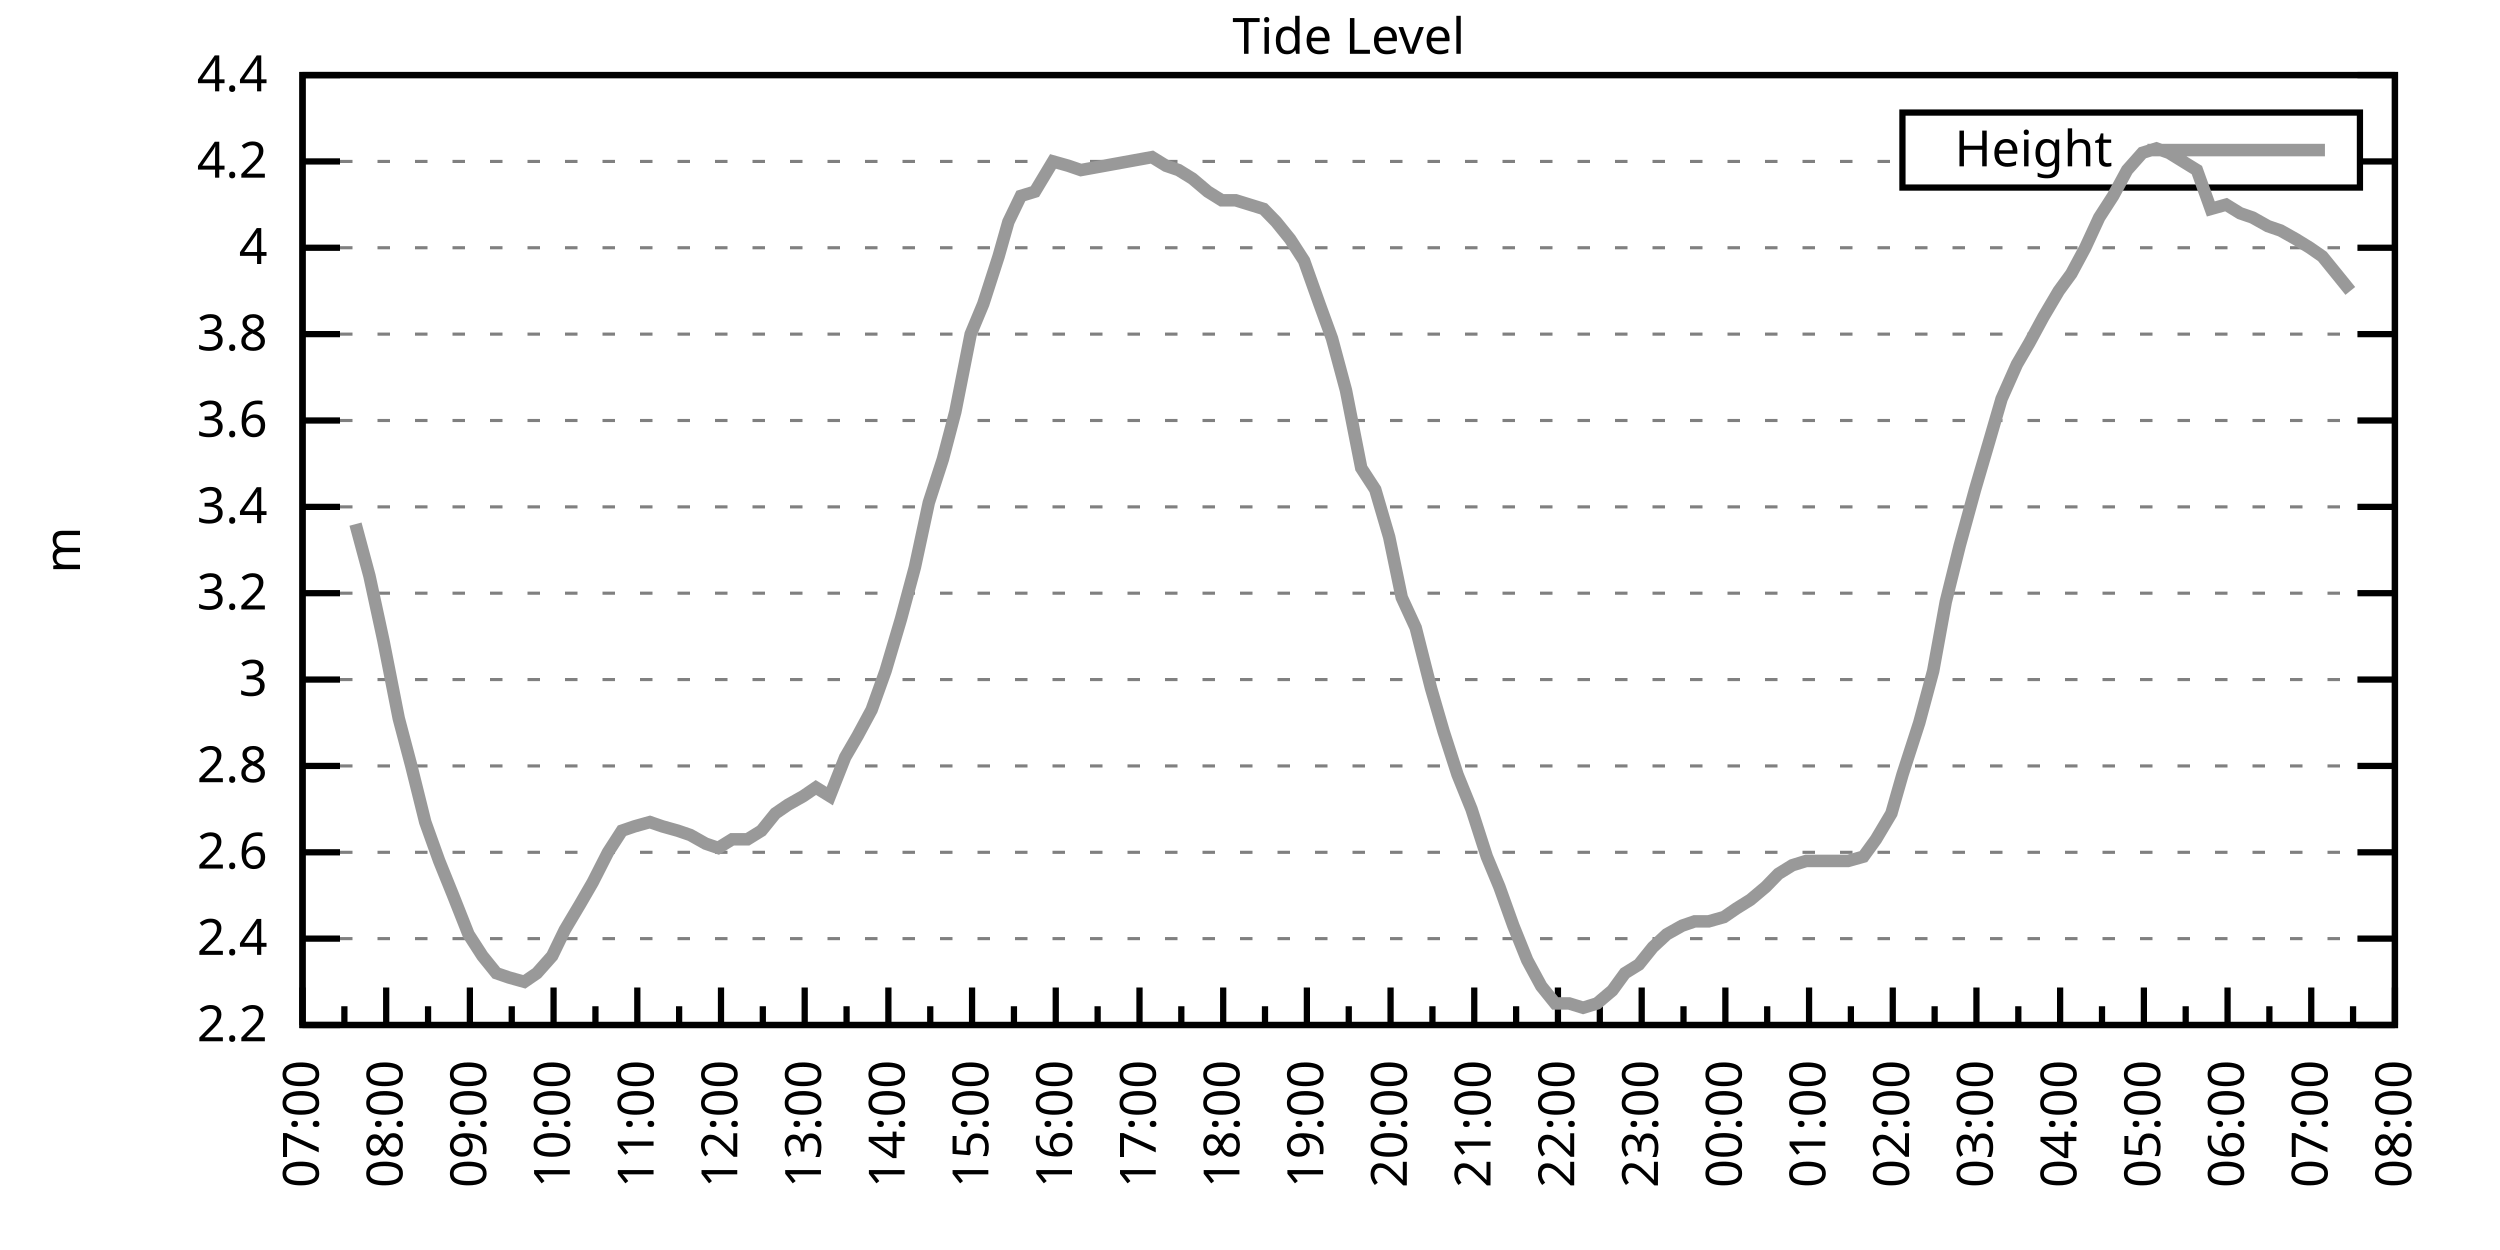
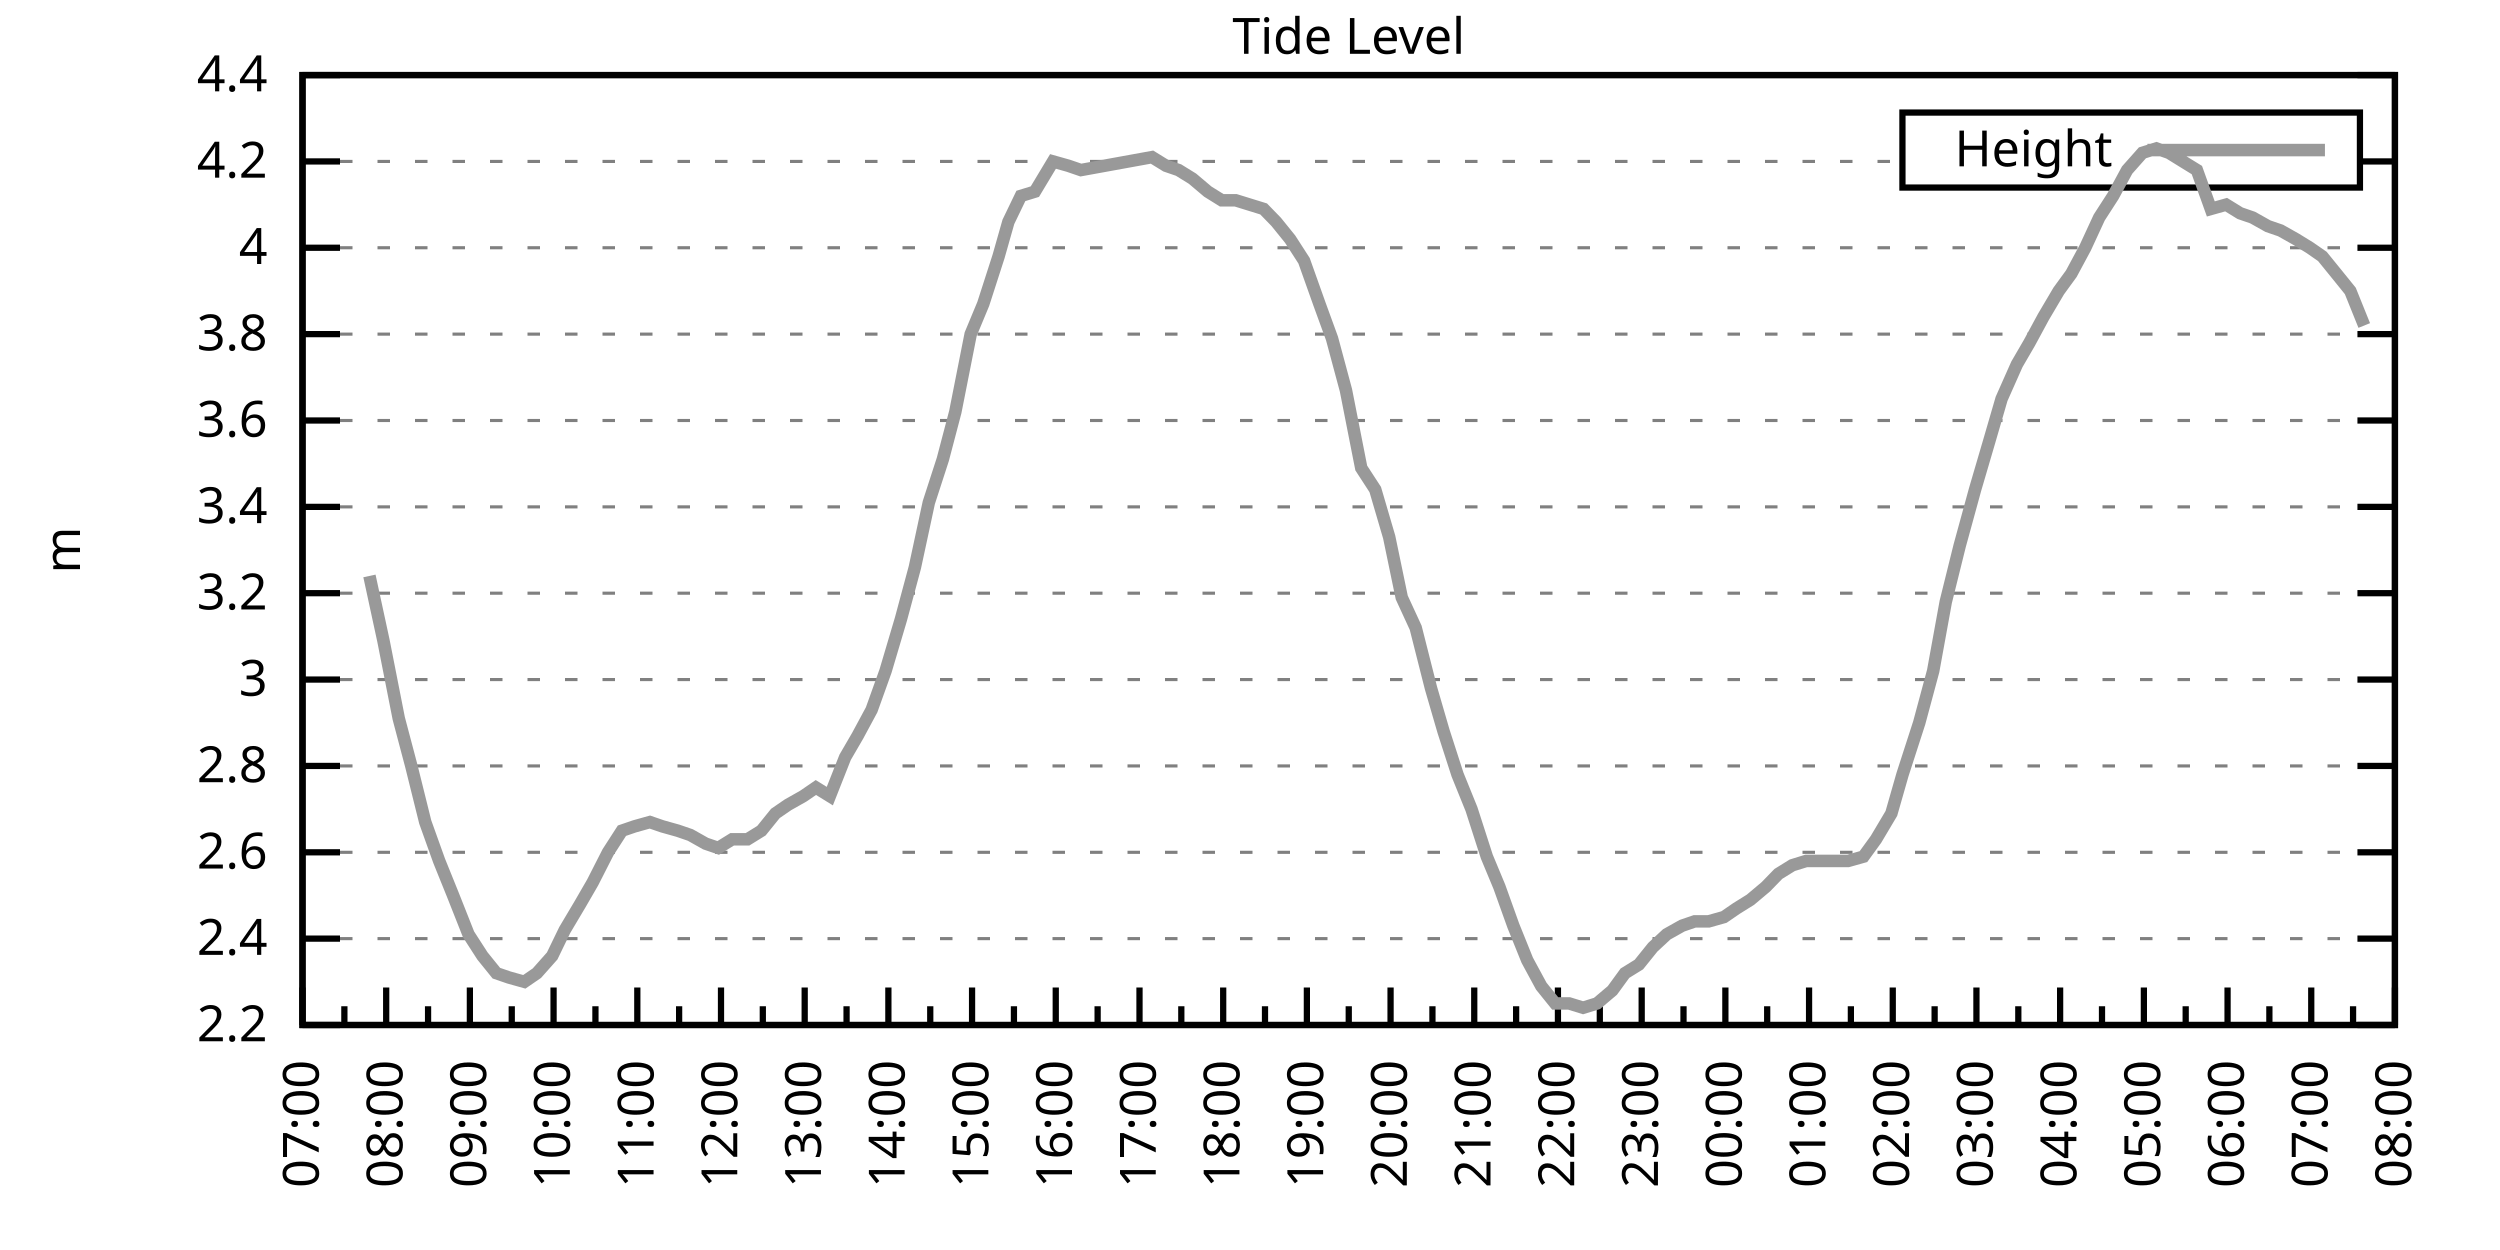
<svg xmlns="http://www.w3.org/2000/svg" xmlns:xlink="http://www.w3.org/1999/xlink" width="400" height="200" viewBox="0 0 400 200">
  <g id="gnuplot_canvas">
    <rect x="0" y="0" width="400" height="200" fill="none" />
    <defs>
      <circle id="gpDot" r="0.5" stroke-width="0.5" stroke="currentColor" />
      <path id="gpPt0" stroke-width="0.333" stroke="currentColor" d="M-1,0 h2 M0,-1 v2" />
      <path id="gpPt1" stroke-width="0.333" stroke="currentColor" d="M-1,-1 L1,1 M1,-1 L-1,1" />
      <path id="gpPt2" stroke-width="0.333" stroke="currentColor" d="M-1,0 L1,0 M0,-1 L0,1 M-1,-1 L1,1 M-1,1 L1,-1" />
      <rect id="gpPt3" stroke-width="0.333" stroke="currentColor" x="-1" y="-1" width="2" height="2" />
      <rect id="gpPt4" stroke-width="0.333" stroke="currentColor" fill="currentColor" x="-1" y="-1" width="2" height="2" />
      <circle id="gpPt5" stroke-width="0.333" stroke="currentColor" cx="0" cy="0" r="1" />
      <use xlink:href="#gpPt5" id="gpPt6" fill="currentColor" stroke="none" />
      <path id="gpPt7" stroke-width="0.333" stroke="currentColor" d="M0,-1.33 L-1.33,0.67 L1.33,0.67 z" />
      <use xlink:href="#gpPt7" id="gpPt8" fill="currentColor" stroke="none" />
      <use xlink:href="#gpPt7" id="gpPt9" stroke="currentColor" transform="rotate(180)" />
      <use xlink:href="#gpPt9" id="gpPt10" fill="currentColor" stroke="none" />
      <use xlink:href="#gpPt3" id="gpPt11" stroke="currentColor" transform="rotate(45)" />
      <use xlink:href="#gpPt11" id="gpPt12" fill="currentColor" stroke="none" />
      <path id="gpPt13" stroke-width="0.333" stroke="currentColor" d="M0,1.330 L1.265,0.411 L0.782,-1.067 L-0.782,-1.076 L-1.265,0.411 z" />
      <use xlink:href="#gpPt13" id="gpPt14" fill="currentColor" stroke="none" />
      <filter id="textbox" filterUnits="objectBoundingBox" x="0" y="0" height="1" width="1">
        <feFlood flood-color="white" flood-opacity="1" result="bgnd" />
        <feComposite in="SourceGraphic" in2="bgnd" operator="atop" />
      </filter>
      <filter id="greybox" filterUnits="objectBoundingBox" x="0" y="0" height="1" width="1">
        <feFlood flood-color="lightgrey" flood-opacity="1" result="grey" />
        <feComposite in="SourceGraphic" in2="grey" operator="atop" />
      </filter>
    </defs>
    <g fill="none" color="white" stroke="currentColor" stroke-width="1.00" stroke-linecap="butt" stroke-linejoin="miter">
</g>
    <g fill="none" color="black" stroke="currentColor" stroke-width="1.00" stroke-linecap="butt" stroke-linejoin="miter">
      <g stroke="none" shape-rendering="crispEdges">
        <polygon fill="rgb(255, 255, 255)" points="48.40,164.00 383.18,164.00 383.18,12.02 48.40,12.02 " />
      </g>
    </g>
    <g fill="none" color="black" stroke="currentColor" stroke-width="1.00" stroke-linecap="butt" stroke-linejoin="miter">
</g>
    <g fill="none" color="black" stroke="black" stroke-width="0.50" stroke-linecap="butt" stroke-linejoin="miter">
</g>
    <g fill="none" color="gray" stroke="currentColor" stroke-width="0.50" stroke-linecap="butt" stroke-linejoin="miter">
      <path stroke="gray" stroke-dasharray="2,4" class="gridline" d="M48.40,164.00 L383.19,164.00  " />
    </g>
    <g fill="none" color="gray" stroke="gray" stroke-width="1.00" stroke-linecap="butt" stroke-linejoin="miter">
</g>
    <g fill="none" color="black" stroke="currentColor" stroke-width="1.00" stroke-linecap="butt" stroke-linejoin="miter">
      <path stroke="black" d="M48.40,164.00 L54.40,164.00 M383.19,164.00 L377.19,164.00  " />
      <g transform="translate(42.80,166.60)" stroke="none" fill="black" font-family="Sans" font-size="8.00" text-anchor="end">
        <text>
          <tspan font-family="Sans"> 2.2</tspan>
        </text>
      </g>
    </g>
    <g fill="none" color="black" stroke="currentColor" stroke-width="1.00" stroke-linecap="butt" stroke-linejoin="miter">
</g>
    <g fill="none" color="black" stroke="black" stroke-width="0.50" stroke-linecap="butt" stroke-linejoin="miter">
</g>
    <g fill="none" color="gray" stroke="currentColor" stroke-width="0.50" stroke-linecap="butt" stroke-linejoin="miter">
      <path stroke="gray" stroke-dasharray="2,4" class="gridline" d="M48.40,150.18 L383.19,150.18  " />
    </g>
    <g fill="none" color="gray" stroke="gray" stroke-width="1.00" stroke-linecap="butt" stroke-linejoin="miter">
</g>
    <g fill="none" color="black" stroke="currentColor" stroke-width="1.00" stroke-linecap="butt" stroke-linejoin="miter">
      <path stroke="black" d="M48.40,150.18 L54.40,150.18 M383.19,150.18 L377.19,150.18  " />
      <g transform="translate(42.80,152.78)" stroke="none" fill="black" font-family="Sans" font-size="8.00" text-anchor="end">
        <text>
          <tspan font-family="Sans"> 2.4</tspan>
        </text>
      </g>
    </g>
    <g fill="none" color="black" stroke="currentColor" stroke-width="1.00" stroke-linecap="butt" stroke-linejoin="miter">
</g>
    <g fill="none" color="black" stroke="black" stroke-width="0.50" stroke-linecap="butt" stroke-linejoin="miter">
</g>
    <g fill="none" color="gray" stroke="currentColor" stroke-width="0.50" stroke-linecap="butt" stroke-linejoin="miter">
      <path stroke="gray" stroke-dasharray="2,4" class="gridline" d="M48.40,136.37 L383.19,136.37  " />
    </g>
    <g fill="none" color="gray" stroke="gray" stroke-width="1.00" stroke-linecap="butt" stroke-linejoin="miter">
</g>
    <g fill="none" color="black" stroke="currentColor" stroke-width="1.00" stroke-linecap="butt" stroke-linejoin="miter">
      <path stroke="black" d="M48.40,136.37 L54.40,136.37 M383.19,136.37 L377.19,136.37  " />
      <g transform="translate(42.80,138.97)" stroke="none" fill="black" font-family="Sans" font-size="8.00" text-anchor="end">
        <text>
          <tspan font-family="Sans"> 2.6</tspan>
        </text>
      </g>
    </g>
    <g fill="none" color="black" stroke="currentColor" stroke-width="1.00" stroke-linecap="butt" stroke-linejoin="miter">
</g>
    <g fill="none" color="black" stroke="black" stroke-width="0.50" stroke-linecap="butt" stroke-linejoin="miter">
</g>
    <g fill="none" color="gray" stroke="currentColor" stroke-width="0.50" stroke-linecap="butt" stroke-linejoin="miter">
      <path stroke="gray" stroke-dasharray="2,4" class="gridline" d="M48.40,122.55 L383.19,122.55  " />
    </g>
    <g fill="none" color="gray" stroke="gray" stroke-width="1.00" stroke-linecap="butt" stroke-linejoin="miter">
</g>
    <g fill="none" color="black" stroke="currentColor" stroke-width="1.00" stroke-linecap="butt" stroke-linejoin="miter">
      <path stroke="black" d="M48.40,122.55 L54.40,122.55 M383.19,122.55 L377.19,122.55  " />
      <g transform="translate(42.80,125.15)" stroke="none" fill="black" font-family="Sans" font-size="8.00" text-anchor="end">
        <text>
          <tspan font-family="Sans"> 2.8</tspan>
        </text>
      </g>
    </g>
    <g fill="none" color="black" stroke="currentColor" stroke-width="1.00" stroke-linecap="butt" stroke-linejoin="miter">
</g>
    <g fill="none" color="black" stroke="black" stroke-width="0.50" stroke-linecap="butt" stroke-linejoin="miter">
</g>
    <g fill="none" color="gray" stroke="currentColor" stroke-width="0.50" stroke-linecap="butt" stroke-linejoin="miter">
      <path stroke="gray" stroke-dasharray="2,4" class="gridline" d="M48.40,108.73 L383.19,108.73  " />
    </g>
    <g fill="none" color="gray" stroke="gray" stroke-width="1.00" stroke-linecap="butt" stroke-linejoin="miter">
</g>
    <g fill="none" color="black" stroke="currentColor" stroke-width="1.00" stroke-linecap="butt" stroke-linejoin="miter">
      <path stroke="black" d="M48.40,108.73 L54.40,108.73 M383.19,108.73 L377.19,108.73  " />
      <g transform="translate(42.80,111.33)" stroke="none" fill="black" font-family="Sans" font-size="8.00" text-anchor="end">
        <text>
          <tspan font-family="Sans"> 3</tspan>
        </text>
      </g>
    </g>
    <g fill="none" color="black" stroke="currentColor" stroke-width="1.00" stroke-linecap="butt" stroke-linejoin="miter">
</g>
    <g fill="none" color="black" stroke="black" stroke-width="0.50" stroke-linecap="butt" stroke-linejoin="miter">
</g>
    <g fill="none" color="gray" stroke="currentColor" stroke-width="0.50" stroke-linecap="butt" stroke-linejoin="miter">
      <path stroke="gray" stroke-dasharray="2,4" class="gridline" d="M48.40,94.91 L383.19,94.91  " />
    </g>
    <g fill="none" color="gray" stroke="gray" stroke-width="1.00" stroke-linecap="butt" stroke-linejoin="miter">
</g>
    <g fill="none" color="black" stroke="currentColor" stroke-width="1.00" stroke-linecap="butt" stroke-linejoin="miter">
      <path stroke="black" d="M48.40,94.91 L54.40,94.91 M383.19,94.91 L377.19,94.91  " />
      <g transform="translate(42.80,97.51)" stroke="none" fill="black" font-family="Sans" font-size="8.00" text-anchor="end">
        <text>
          <tspan font-family="Sans"> 3.2</tspan>
        </text>
      </g>
    </g>
    <g fill="none" color="black" stroke="currentColor" stroke-width="1.00" stroke-linecap="butt" stroke-linejoin="miter">
</g>
    <g fill="none" color="black" stroke="black" stroke-width="0.50" stroke-linecap="butt" stroke-linejoin="miter">
</g>
    <g fill="none" color="gray" stroke="currentColor" stroke-width="0.50" stroke-linecap="butt" stroke-linejoin="miter">
      <path stroke="gray" stroke-dasharray="2,4" class="gridline" d="M48.40,81.10 L383.19,81.10  " />
    </g>
    <g fill="none" color="gray" stroke="gray" stroke-width="1.00" stroke-linecap="butt" stroke-linejoin="miter">
</g>
    <g fill="none" color="black" stroke="currentColor" stroke-width="1.00" stroke-linecap="butt" stroke-linejoin="miter">
      <path stroke="black" d="M48.40,81.10 L54.40,81.10 M383.19,81.10 L377.19,81.10  " />
      <g transform="translate(42.80,83.70)" stroke="none" fill="black" font-family="Sans" font-size="8.00" text-anchor="end">
        <text>
          <tspan font-family="Sans"> 3.4</tspan>
        </text>
      </g>
    </g>
    <g fill="none" color="black" stroke="currentColor" stroke-width="1.00" stroke-linecap="butt" stroke-linejoin="miter">
</g>
    <g fill="none" color="black" stroke="black" stroke-width="0.50" stroke-linecap="butt" stroke-linejoin="miter">
</g>
    <g fill="none" color="gray" stroke="currentColor" stroke-width="0.50" stroke-linecap="butt" stroke-linejoin="miter">
      <path stroke="gray" stroke-dasharray="2,4" class="gridline" d="M48.40,67.28 L383.19,67.28  " />
    </g>
    <g fill="none" color="gray" stroke="gray" stroke-width="1.00" stroke-linecap="butt" stroke-linejoin="miter">
</g>
    <g fill="none" color="black" stroke="currentColor" stroke-width="1.00" stroke-linecap="butt" stroke-linejoin="miter">
      <path stroke="black" d="M48.40,67.28 L54.40,67.28 M383.19,67.28 L377.19,67.28  " />
      <g transform="translate(42.80,69.88)" stroke="none" fill="black" font-family="Sans" font-size="8.00" text-anchor="end">
        <text>
          <tspan font-family="Sans"> 3.6</tspan>
        </text>
      </g>
    </g>
    <g fill="none" color="black" stroke="currentColor" stroke-width="1.00" stroke-linecap="butt" stroke-linejoin="miter">
</g>
    <g fill="none" color="black" stroke="black" stroke-width="0.50" stroke-linecap="butt" stroke-linejoin="miter">
</g>
    <g fill="none" color="gray" stroke="currentColor" stroke-width="0.50" stroke-linecap="butt" stroke-linejoin="miter">
      <path stroke="gray" stroke-dasharray="2,4" class="gridline" d="M48.40,53.46 L383.19,53.46  " />
    </g>
    <g fill="none" color="gray" stroke="gray" stroke-width="1.00" stroke-linecap="butt" stroke-linejoin="miter">
</g>
    <g fill="none" color="black" stroke="currentColor" stroke-width="1.00" stroke-linecap="butt" stroke-linejoin="miter">
      <path stroke="black" d="M48.40,53.46 L54.40,53.46 M383.19,53.46 L377.19,53.46  " />
      <g transform="translate(42.80,56.06)" stroke="none" fill="black" font-family="Sans" font-size="8.00" text-anchor="end">
        <text>
          <tspan font-family="Sans"> 3.8</tspan>
        </text>
      </g>
    </g>
    <g fill="none" color="black" stroke="currentColor" stroke-width="1.00" stroke-linecap="butt" stroke-linejoin="miter">
</g>
    <g fill="none" color="black" stroke="black" stroke-width="0.50" stroke-linecap="butt" stroke-linejoin="miter">
</g>
    <g fill="none" color="gray" stroke="currentColor" stroke-width="0.50" stroke-linecap="butt" stroke-linejoin="miter">
      <path stroke="gray" stroke-dasharray="2,4" class="gridline" d="M48.40,39.64 L383.19,39.64  " />
    </g>
    <g fill="none" color="gray" stroke="gray" stroke-width="1.00" stroke-linecap="butt" stroke-linejoin="miter">
</g>
    <g fill="none" color="black" stroke="currentColor" stroke-width="1.00" stroke-linecap="butt" stroke-linejoin="miter">
      <path stroke="black" d="M48.40,39.64 L54.40,39.64 M383.19,39.64 L377.19,39.64  " />
      <g transform="translate(42.80,42.24)" stroke="none" fill="black" font-family="Sans" font-size="8.00" text-anchor="end">
        <text>
          <tspan font-family="Sans"> 4</tspan>
        </text>
      </g>
    </g>
    <g fill="none" color="black" stroke="currentColor" stroke-width="1.00" stroke-linecap="butt" stroke-linejoin="miter">
</g>
    <g fill="none" color="black" stroke="black" stroke-width="0.50" stroke-linecap="butt" stroke-linejoin="miter">
</g>
    <g fill="none" color="gray" stroke="currentColor" stroke-width="0.50" stroke-linecap="butt" stroke-linejoin="miter">
      <path stroke="gray" stroke-dasharray="2,4" class="gridline" d="M48.40,25.83 L304.39,25.83 M377.59,25.83 L383.19,25.83  " />
    </g>
    <g fill="none" color="gray" stroke="gray" stroke-width="1.00" stroke-linecap="butt" stroke-linejoin="miter">
</g>
    <g fill="none" color="black" stroke="currentColor" stroke-width="1.00" stroke-linecap="butt" stroke-linejoin="miter">
      <path stroke="black" d="M48.40,25.83 L54.40,25.83 M383.19,25.83 L377.19,25.83  " />
      <g transform="translate(42.80,28.43)" stroke="none" fill="black" font-family="Sans" font-size="8.00" text-anchor="end">
        <text>
          <tspan font-family="Sans"> 4.2</tspan>
        </text>
      </g>
    </g>
    <g fill="none" color="black" stroke="currentColor" stroke-width="1.00" stroke-linecap="butt" stroke-linejoin="miter">
</g>
    <g fill="none" color="black" stroke="black" stroke-width="0.50" stroke-linecap="butt" stroke-linejoin="miter">
</g>
    <g fill="none" color="gray" stroke="currentColor" stroke-width="0.50" stroke-linecap="butt" stroke-linejoin="miter">
      <path stroke="gray" stroke-dasharray="2,4" class="gridline" d="M48.40,12.01 L383.19,12.01  " />
    </g>
    <g fill="none" color="gray" stroke="gray" stroke-width="1.00" stroke-linecap="butt" stroke-linejoin="miter">
</g>
    <g fill="none" color="black" stroke="currentColor" stroke-width="1.00" stroke-linecap="butt" stroke-linejoin="miter">
      <path stroke="black" d="M48.40,12.01 L54.40,12.01 M383.19,12.01 L377.19,12.01  " />
      <g transform="translate(42.80,14.61)" stroke="none" fill="black" font-family="Sans" font-size="8.00" text-anchor="end">
        <text>
          <tspan font-family="Sans"> 4.4</tspan>
        </text>
      </g>
    </g>
    <g fill="none" color="black" stroke="currentColor" stroke-width="1.00" stroke-linecap="butt" stroke-linejoin="miter">
      <path stroke="black" d="M48.40,164.00 L48.40,158.00  " />
      <g transform="translate(51.00,169.60) rotate(270)" stroke="none" fill="black" font-family="Sans" font-size="8.00" text-anchor="end">
        <text>
          <tspan font-family="Sans">07:00</tspan>
        </text>
      </g>
    </g>
    <g fill="none" color="black" stroke="currentColor" stroke-width="1.00" stroke-linecap="butt" stroke-linejoin="miter">
      <path stroke="black" d="M55.10,164.00 L55.10,161.00 M61.79,164.00 L61.79,158.00  " />
      <g transform="translate(64.39,169.60) rotate(270)" stroke="none" fill="black" font-family="Sans" font-size="8.00" text-anchor="end">
        <text>
          <tspan font-family="Sans">08:00</tspan>
        </text>
      </g>
    </g>
    <g fill="none" color="black" stroke="currentColor" stroke-width="1.00" stroke-linecap="butt" stroke-linejoin="miter">
      <path stroke="black" d="M68.49,164.00 L68.49,161.00 M75.18,164.00 L75.18,158.00  " />
      <g transform="translate(77.78,169.60) rotate(270)" stroke="none" fill="black" font-family="Sans" font-size="8.00" text-anchor="end">
        <text>
          <tspan font-family="Sans">09:00</tspan>
        </text>
      </g>
    </g>
    <g fill="none" color="black" stroke="currentColor" stroke-width="1.00" stroke-linecap="butt" stroke-linejoin="miter">
      <path stroke="black" d="M81.88,164.00 L81.88,161.00 M88.57,164.00 L88.57,158.00  " />
      <g transform="translate(91.17,169.60) rotate(270)" stroke="none" fill="black" font-family="Sans" font-size="8.00" text-anchor="end">
        <text>
          <tspan font-family="Sans">10:00</tspan>
        </text>
      </g>
    </g>
    <g fill="none" color="black" stroke="currentColor" stroke-width="1.00" stroke-linecap="butt" stroke-linejoin="miter">
      <path stroke="black" d="M95.27,164.00 L95.27,161.00 M101.97,164.00 L101.97,158.00  " />
      <g transform="translate(104.57,169.60) rotate(270)" stroke="none" fill="black" font-family="Sans" font-size="8.00" text-anchor="end">
        <text>
          <tspan font-family="Sans">11:00</tspan>
        </text>
      </g>
    </g>
    <g fill="none" color="black" stroke="currentColor" stroke-width="1.00" stroke-linecap="butt" stroke-linejoin="miter">
      <path stroke="black" d="M108.66,164.00 L108.66,161.00 M115.36,164.00 L115.36,158.00  " />
      <g transform="translate(117.96,169.60) rotate(270)" stroke="none" fill="black" font-family="Sans" font-size="8.00" text-anchor="end">
        <text>
          <tspan font-family="Sans">12:00</tspan>
        </text>
      </g>
    </g>
    <g fill="none" color="black" stroke="currentColor" stroke-width="1.00" stroke-linecap="butt" stroke-linejoin="miter">
      <path stroke="black" d="M122.05,164.00 L122.05,161.00 M128.75,164.00 L128.75,158.00  " />
      <g transform="translate(131.35,169.60) rotate(270)" stroke="none" fill="black" font-family="Sans" font-size="8.00" text-anchor="end">
        <text>
          <tspan font-family="Sans">13:00</tspan>
        </text>
      </g>
    </g>
    <g fill="none" color="black" stroke="currentColor" stroke-width="1.00" stroke-linecap="butt" stroke-linejoin="miter">
      <path stroke="black" d="M135.45,164.00 L135.45,161.00 M142.14,164.00 L142.14,158.00  " />
      <g transform="translate(144.74,169.60) rotate(270)" stroke="none" fill="black" font-family="Sans" font-size="8.00" text-anchor="end">
        <text>
          <tspan font-family="Sans">14:00</tspan>
        </text>
      </g>
    </g>
    <g fill="none" color="black" stroke="currentColor" stroke-width="1.00" stroke-linecap="butt" stroke-linejoin="miter">
      <path stroke="black" d="M148.84,164.00 L148.84,161.00 M155.53,164.00 L155.53,158.00  " />
      <g transform="translate(158.13,169.60) rotate(270)" stroke="none" fill="black" font-family="Sans" font-size="8.00" text-anchor="end">
        <text>
          <tspan font-family="Sans">15:00</tspan>
        </text>
      </g>
    </g>
    <g fill="none" color="black" stroke="currentColor" stroke-width="1.00" stroke-linecap="butt" stroke-linejoin="miter">
      <path stroke="black" d="M162.23,164.00 L162.23,161.00 M168.92,164.00 L168.92,158.00  " />
      <g transform="translate(171.52,169.60) rotate(270)" stroke="none" fill="black" font-family="Sans" font-size="8.00" text-anchor="end">
        <text>
          <tspan font-family="Sans">16:00</tspan>
        </text>
      </g>
    </g>
    <g fill="none" color="black" stroke="currentColor" stroke-width="1.00" stroke-linecap="butt" stroke-linejoin="miter">
      <path stroke="black" d="M175.62,164.00 L175.62,161.00 M182.32,164.00 L182.32,158.00  " />
      <g transform="translate(184.92,169.60) rotate(270)" stroke="none" fill="black" font-family="Sans" font-size="8.00" text-anchor="end">
        <text>
          <tspan font-family="Sans">17:00</tspan>
        </text>
      </g>
    </g>
    <g fill="none" color="black" stroke="currentColor" stroke-width="1.00" stroke-linecap="butt" stroke-linejoin="miter">
      <path stroke="black" d="M189.01,164.00 L189.01,161.00 M195.71,164.00 L195.71,158.00  " />
      <g transform="translate(198.31,169.60) rotate(270)" stroke="none" fill="black" font-family="Sans" font-size="8.00" text-anchor="end">
        <text>
          <tspan font-family="Sans">18:00</tspan>
        </text>
      </g>
    </g>
    <g fill="none" color="black" stroke="currentColor" stroke-width="1.00" stroke-linecap="butt" stroke-linejoin="miter">
      <path stroke="black" d="M202.40,164.00 L202.40,161.00 M209.10,164.00 L209.10,158.00  " />
      <g transform="translate(211.70,169.60) rotate(270)" stroke="none" fill="black" font-family="Sans" font-size="8.00" text-anchor="end">
        <text>
          <tspan font-family="Sans">19:00</tspan>
        </text>
      </g>
    </g>
    <g fill="none" color="black" stroke="currentColor" stroke-width="1.00" stroke-linecap="butt" stroke-linejoin="miter">
      <path stroke="black" d="M215.80,164.00 L215.80,161.00 M222.49,164.00 L222.49,158.00  " />
      <g transform="translate(225.09,169.60) rotate(270)" stroke="none" fill="black" font-family="Sans" font-size="8.00" text-anchor="end">
        <text>
          <tspan font-family="Sans">20:00</tspan>
        </text>
      </g>
    </g>
    <g fill="none" color="black" stroke="currentColor" stroke-width="1.00" stroke-linecap="butt" stroke-linejoin="miter">
      <path stroke="black" d="M229.19,164.00 L229.19,161.00 M235.88,164.00 L235.88,158.00  " />
      <g transform="translate(238.48,169.60) rotate(270)" stroke="none" fill="black" font-family="Sans" font-size="8.00" text-anchor="end">
        <text>
          <tspan font-family="Sans">21:00</tspan>
        </text>
      </g>
    </g>
    <g fill="none" color="black" stroke="currentColor" stroke-width="1.00" stroke-linecap="butt" stroke-linejoin="miter">
      <path stroke="black" d="M242.58,164.00 L242.58,161.00 M249.27,164.00 L249.27,158.00  " />
      <g transform="translate(251.87,169.60) rotate(270)" stroke="none" fill="black" font-family="Sans" font-size="8.00" text-anchor="end">
        <text>
          <tspan font-family="Sans">22:00</tspan>
        </text>
      </g>
    </g>
    <g fill="none" color="black" stroke="currentColor" stroke-width="1.00" stroke-linecap="butt" stroke-linejoin="miter">
      <path stroke="black" d="M255.97,164.00 L255.97,161.00 M262.67,164.00 L262.67,158.00  " />
      <g transform="translate(265.27,169.60) rotate(270)" stroke="none" fill="black" font-family="Sans" font-size="8.00" text-anchor="end">
        <text>
          <tspan font-family="Sans">23:00</tspan>
        </text>
      </g>
    </g>
    <g fill="none" color="black" stroke="currentColor" stroke-width="1.00" stroke-linecap="butt" stroke-linejoin="miter">
      <path stroke="black" d="M269.36,164.00 L269.36,161.00 M276.06,164.00 L276.06,158.00  " />
      <g transform="translate(278.66,169.60) rotate(270)" stroke="none" fill="black" font-family="Sans" font-size="8.00" text-anchor="end">
        <text>
          <tspan font-family="Sans">00:00</tspan>
        </text>
      </g>
    </g>
    <g fill="none" color="black" stroke="currentColor" stroke-width="1.00" stroke-linecap="butt" stroke-linejoin="miter">
      <path stroke="black" d="M282.75,164.00 L282.75,161.00 M289.45,164.00 L289.45,158.00  " />
      <g transform="translate(292.05,169.60) rotate(270)" stroke="none" fill="black" font-family="Sans" font-size="8.00" text-anchor="end">
        <text>
          <tspan font-family="Sans">01:00</tspan>
        </text>
      </g>
    </g>
    <g fill="none" color="black" stroke="currentColor" stroke-width="1.00" stroke-linecap="butt" stroke-linejoin="miter">
      <path stroke="black" d="M296.14,164.00 L296.14,161.00 M302.84,164.00 L302.84,158.00  " />
      <g transform="translate(305.44,169.60) rotate(270)" stroke="none" fill="black" font-family="Sans" font-size="8.00" text-anchor="end">
        <text>
          <tspan font-family="Sans">02:00</tspan>
        </text>
      </g>
    </g>
    <g fill="none" color="black" stroke="currentColor" stroke-width="1.00" stroke-linecap="butt" stroke-linejoin="miter">
      <path stroke="black" d="M309.54,164.00 L309.54,161.00 M316.23,164.00 L316.23,158.00  " />
      <g transform="translate(318.83,169.60) rotate(270)" stroke="none" fill="black" font-family="Sans" font-size="8.00" text-anchor="end">
        <text>
          <tspan font-family="Sans">03:00</tspan>
        </text>
      </g>
    </g>
    <g fill="none" color="black" stroke="currentColor" stroke-width="1.00" stroke-linecap="butt" stroke-linejoin="miter">
      <path stroke="black" d="M322.93,164.00 L322.93,161.00 M329.62,164.00 L329.62,158.00  " />
      <g transform="translate(332.22,169.60) rotate(270)" stroke="none" fill="black" font-family="Sans" font-size="8.00" text-anchor="end">
        <text>
          <tspan font-family="Sans">04:00</tspan>
        </text>
      </g>
    </g>
    <g fill="none" color="black" stroke="currentColor" stroke-width="1.00" stroke-linecap="butt" stroke-linejoin="miter">
      <path stroke="black" d="M336.32,164.00 L336.32,161.00 M343.02,164.00 L343.02,158.00  " />
      <g transform="translate(345.62,169.60) rotate(270)" stroke="none" fill="black" font-family="Sans" font-size="8.00" text-anchor="end">
        <text>
          <tspan font-family="Sans">05:00</tspan>
        </text>
      </g>
    </g>
    <g fill="none" color="black" stroke="currentColor" stroke-width="1.00" stroke-linecap="butt" stroke-linejoin="miter">
      <path stroke="black" d="M349.71,164.00 L349.71,161.00 M356.41,164.00 L356.41,158.00  " />
      <g transform="translate(359.01,169.60) rotate(270)" stroke="none" fill="black" font-family="Sans" font-size="8.00" text-anchor="end">
        <text>
          <tspan font-family="Sans">06:00</tspan>
        </text>
      </g>
    </g>
    <g fill="none" color="black" stroke="currentColor" stroke-width="1.00" stroke-linecap="butt" stroke-linejoin="miter">
      <path stroke="black" d="M363.10,164.00 L363.10,161.00 M369.80,164.00 L369.80,158.00  " />
      <g transform="translate(372.40,169.60) rotate(270)" stroke="none" fill="black" font-family="Sans" font-size="8.00" text-anchor="end">
        <text>
          <tspan font-family="Sans">07:00</tspan>
        </text>
      </g>
    </g>
    <g fill="none" color="black" stroke="currentColor" stroke-width="1.00" stroke-linecap="butt" stroke-linejoin="miter">
      <path stroke="black" d="M376.49,164.00 L376.49,161.00 M383.19,164.00 L383.19,158.00  " />
      <g transform="translate(385.79,169.60) rotate(270)" stroke="none" fill="black" font-family="Sans" font-size="8.00" text-anchor="end">
        <text>
          <tspan font-family="Sans">08:00</tspan>
        </text>
      </g>
    </g>
    <g fill="none" color="black" stroke="currentColor" stroke-width="1.00" stroke-linecap="butt" stroke-linejoin="miter">
</g>
    <g fill="none" color="black" stroke="currentColor" stroke-width="1.00" stroke-linecap="butt" stroke-linejoin="miter">
      <path stroke="black" d="M48.40,12.01 L48.40,164.00 L383.19,164.00 L383.19,12.01 L48.40,12.01 Z  " />
    </g>
    <g fill="none" color="black" stroke="currentColor" stroke-width="1.00" stroke-linecap="butt" stroke-linejoin="miter">
      <g transform="translate(12.80,88.01) rotate(270)" stroke="none" fill="black" font-family="Sans" font-size="8.00" text-anchor="middle">
        <text>
          <tspan font-family="Sans">m</tspan>
        </text>
      </g>
    </g>
    <g fill="none" color="black" stroke="currentColor" stroke-width="1.00" stroke-linecap="butt" stroke-linejoin="miter">
</g>
    <g fill="none" color="black" stroke="currentColor" stroke-width="1.00" stroke-linecap="butt" stroke-linejoin="miter">
      <path stroke="black" d="M304.39,30.01 L304.39,18.01 L377.59,18.01 L377.59,30.01 L304.39,30.01 Z  " />
    </g>
    <g id="Tide_level_plot_1">
      <g fill="none" color="white" stroke="black" stroke-width="2.00" stroke-linecap="butt" stroke-linejoin="miter">
</g>
      <g fill="none" color="black" stroke="currentColor" stroke-width="2.00" stroke-linecap="butt" stroke-linejoin="miter">
        <g transform="translate(337.99,26.61)" stroke="none" fill="black" font-family="Sans" font-size="8.00" text-anchor="end">
          <text>
            <tspan font-family="Sans">Height</tspan>
          </text>
        </g>
      </g>
      <g fill="none" color="black" stroke="currentColor" stroke-width="2.00" stroke-linecap="butt" stroke-linejoin="miter">
-         <path stroke="rgb(153, 153, 153)" d="M343.59,24.01 L371.99,24.01 M56.88,83.86 L59.11,92.15 L61.35,102.51 L63.80,114.95 L65.81,122.55 L68.04,131.53   L70.27,137.75 L72.50,143.27 L74.96,149.49 L77.19,152.95 L79.42,155.71 L81.43,156.40 L83.89,157.09 L85.90,155.71   L88.35,152.95 L90.36,148.80 L92.82,144.66 L94.82,141.20 L97.28,136.37 L99.51,132.91 L101.52,132.22 L103.98,131.53   L105.98,132.22 L108.44,132.91 L110.45,133.60 L112.90,134.98 L114.91,135.67 L117.14,134.29 L119.60,134.29 L121.83,132.91   L124.06,130.15 L126.07,128.77 L128.53,127.38 L130.54,126.00 L132.77,127.38 L135.22,121.17 L137.23,117.71 L139.46,113.57   L141.69,107.35 L144.15,99.06 L146.38,90.77 L148.61,80.41 L150.85,73.50 L152.85,65.90 L155.31,53.46 L157.32,48.63   L159.77,41.03 L161.34,35.50 L163.34,31.35 L165.58,30.66 L168.48,25.83 L170.93,26.52 L172.94,27.21 L184.32,25.14   L186.56,26.52 L188.57,27.21 L190.80,28.59 L193.25,30.66 L195.48,32.05 L197.72,32.05 L199.95,32.74 L202.18,33.43   L204.19,35.50 L206.42,38.26 L208.65,41.72 L211.11,48.63 L213.12,54.15 L215.35,62.44 L217.80,74.88 L220.04,78.33   L222.27,85.93 L224.28,95.60 L226.51,100.44 L228.96,110.11 L230.97,117.02 L233.20,123.93 L235.44,129.46 L237.89,137.06   L239.90,141.89 L242.13,148.11 L244.36,153.64 L246.60,157.78 L248.83,160.55 L251.06,160.55 L253.29,161.24 L255.52,160.55   L257.98,158.47 L259.99,155.71 L262.22,154.33 L264.45,151.56 L266.68,149.49 L269.14,148.11 L271.15,147.42 L273.38,147.42   L275.83,146.73 L277.84,145.35 L280.07,143.96 L282.53,141.89 L284.54,139.82 L286.77,138.44 L289.00,137.75 L291.23,137.75   L293.47,137.75 L295.70,137.75 L298.15,137.06 L300.16,134.29 L302.62,130.15 L304.40,123.93 L307.08,115.64 L309.31,107.35   L311.32,96.30 L313.55,87.31 L316.01,78.33 L318.24,70.73 L320.25,63.82 L322.70,58.30 L324.71,54.84 L326.95,50.70   L329.40,46.55 L331.41,43.79 L333.64,39.64 L335.87,34.81 L338.10,31.35 L340.34,27.21 L342.79,24.45 L345.02,23.75   L347.03,24.45 L349.26,25.83 L351.50,27.21 L353.73,33.43 L356.18,32.74 L358.42,34.12 L360.42,34.81 L362.88,36.19   L364.89,36.88 L367.34,38.26 L369.58,39.64 L371.58,41.03 L373.82,43.79 L376.05,46.55  " />
+         <path stroke="rgb(153, 153, 153)" d="M343.59,24.01 L371.99,24.01 M59.11,92.15 L61.35,102.51 L63.80,114.95 L65.81,122.55 L68.04,131.53 L70.27,137.75   L72.50,143.27 L74.96,149.49 L77.19,152.95 L79.42,155.71 L81.43,156.40 L83.89,157.09 L85.90,155.71 L88.35,152.95   L90.36,148.80 L92.82,144.66 L94.82,141.20 L97.28,136.37 L99.51,132.91 L101.52,132.22 L103.98,131.53 L105.98,132.22   L108.44,132.91 L110.45,133.60 L112.90,134.98 L114.91,135.67 L117.14,134.29 L119.60,134.29 L121.83,132.91 L124.06,130.15   L126.07,128.77 L128.53,127.38 L130.54,126.00 L132.77,127.38 L135.22,121.17 L137.23,117.71 L139.46,113.57 L141.69,107.35   L144.15,99.06 L146.38,90.77 L148.61,80.41 L150.85,73.50 L152.85,65.90 L155.31,53.46 L157.32,48.63 L159.77,41.03   L161.34,35.50 L163.34,31.35 L165.58,30.66 L168.48,25.83 L170.93,26.52 L172.94,27.21 L184.32,25.14 L186.56,26.52   L188.57,27.21 L190.80,28.59 L193.25,30.66 L195.48,32.05 L197.72,32.05 L199.95,32.74 L202.18,33.43 L204.19,35.50   L206.42,38.26 L208.65,41.72 L211.11,48.63 L213.12,54.15 L215.35,62.44 L217.80,74.88 L220.04,78.33 L222.27,85.93   L224.28,95.60 L226.51,100.44 L228.96,110.11 L230.97,117.02 L233.20,123.93 L235.44,129.46 L237.89,137.06 L239.90,141.89   L242.13,148.11 L244.36,153.64 L246.60,157.78 L248.83,160.55 L251.06,160.55 L253.29,161.24 L255.52,160.55 L257.98,158.47   L259.99,155.71 L262.22,154.33 L264.45,151.56 L266.68,149.49 L269.14,148.11 L271.15,147.42 L273.38,147.42 L275.83,146.73   L277.84,145.35 L280.07,143.96 L282.53,141.89 L284.54,139.82 L286.77,138.44 L289.00,137.75 L291.23,137.75 L293.47,137.75   L295.70,137.75 L298.15,137.06 L300.16,134.29 L302.62,130.15 L304.40,123.93 L307.08,115.64 L309.31,107.35 L311.32,96.30   L313.55,87.31 L316.01,78.33 L318.24,70.73 L320.25,63.82 L322.70,58.30 L324.71,54.84 L326.95,50.70 L329.40,46.55   L331.41,43.79 L333.64,39.64 L335.87,34.81 L338.10,31.35 L340.34,27.21 L342.79,24.45 L345.02,23.75 L347.03,24.45   L349.26,25.83 L351.50,27.21 L353.73,33.43 L356.18,32.74 L358.42,34.12 L360.42,34.81 L362.88,36.19 L364.89,36.88   L367.34,38.26 L369.58,39.64 L371.58,41.03 L373.82,43.79 L376.05,46.55 L378.28,52.08  " />
      </g>
    </g>
    <g fill="none" color="black" stroke="currentColor" stroke-width="2.00" stroke-linecap="butt" stroke-linejoin="miter">
</g>
    <g fill="none" color="black" stroke="black" stroke-width="1.00" stroke-linecap="butt" stroke-linejoin="miter">
</g>
    <g fill="none" color="black" stroke="currentColor" stroke-width="1.00" stroke-linecap="butt" stroke-linejoin="miter">
      <path stroke="black" d="M48.40,12.01 L48.40,164.00 L383.19,164.00 L383.19,12.01 L48.40,12.01 Z  " />
    </g>
    <g fill="none" color="black" stroke="currentColor" stroke-width="1.00" stroke-linecap="butt" stroke-linejoin="miter">
      <g transform="translate(215.79,8.61)" stroke="none" fill="black" font-family="Sans" font-size="8.00" text-anchor="middle">
        <text>
          <tspan font-family="Sans">Tide Level</tspan>
        </text>
      </g>
    </g>
    <g fill="none" color="black" stroke="currentColor" stroke-width="1.00" stroke-linecap="butt" stroke-linejoin="miter">
</g>
  </g>
</svg>
